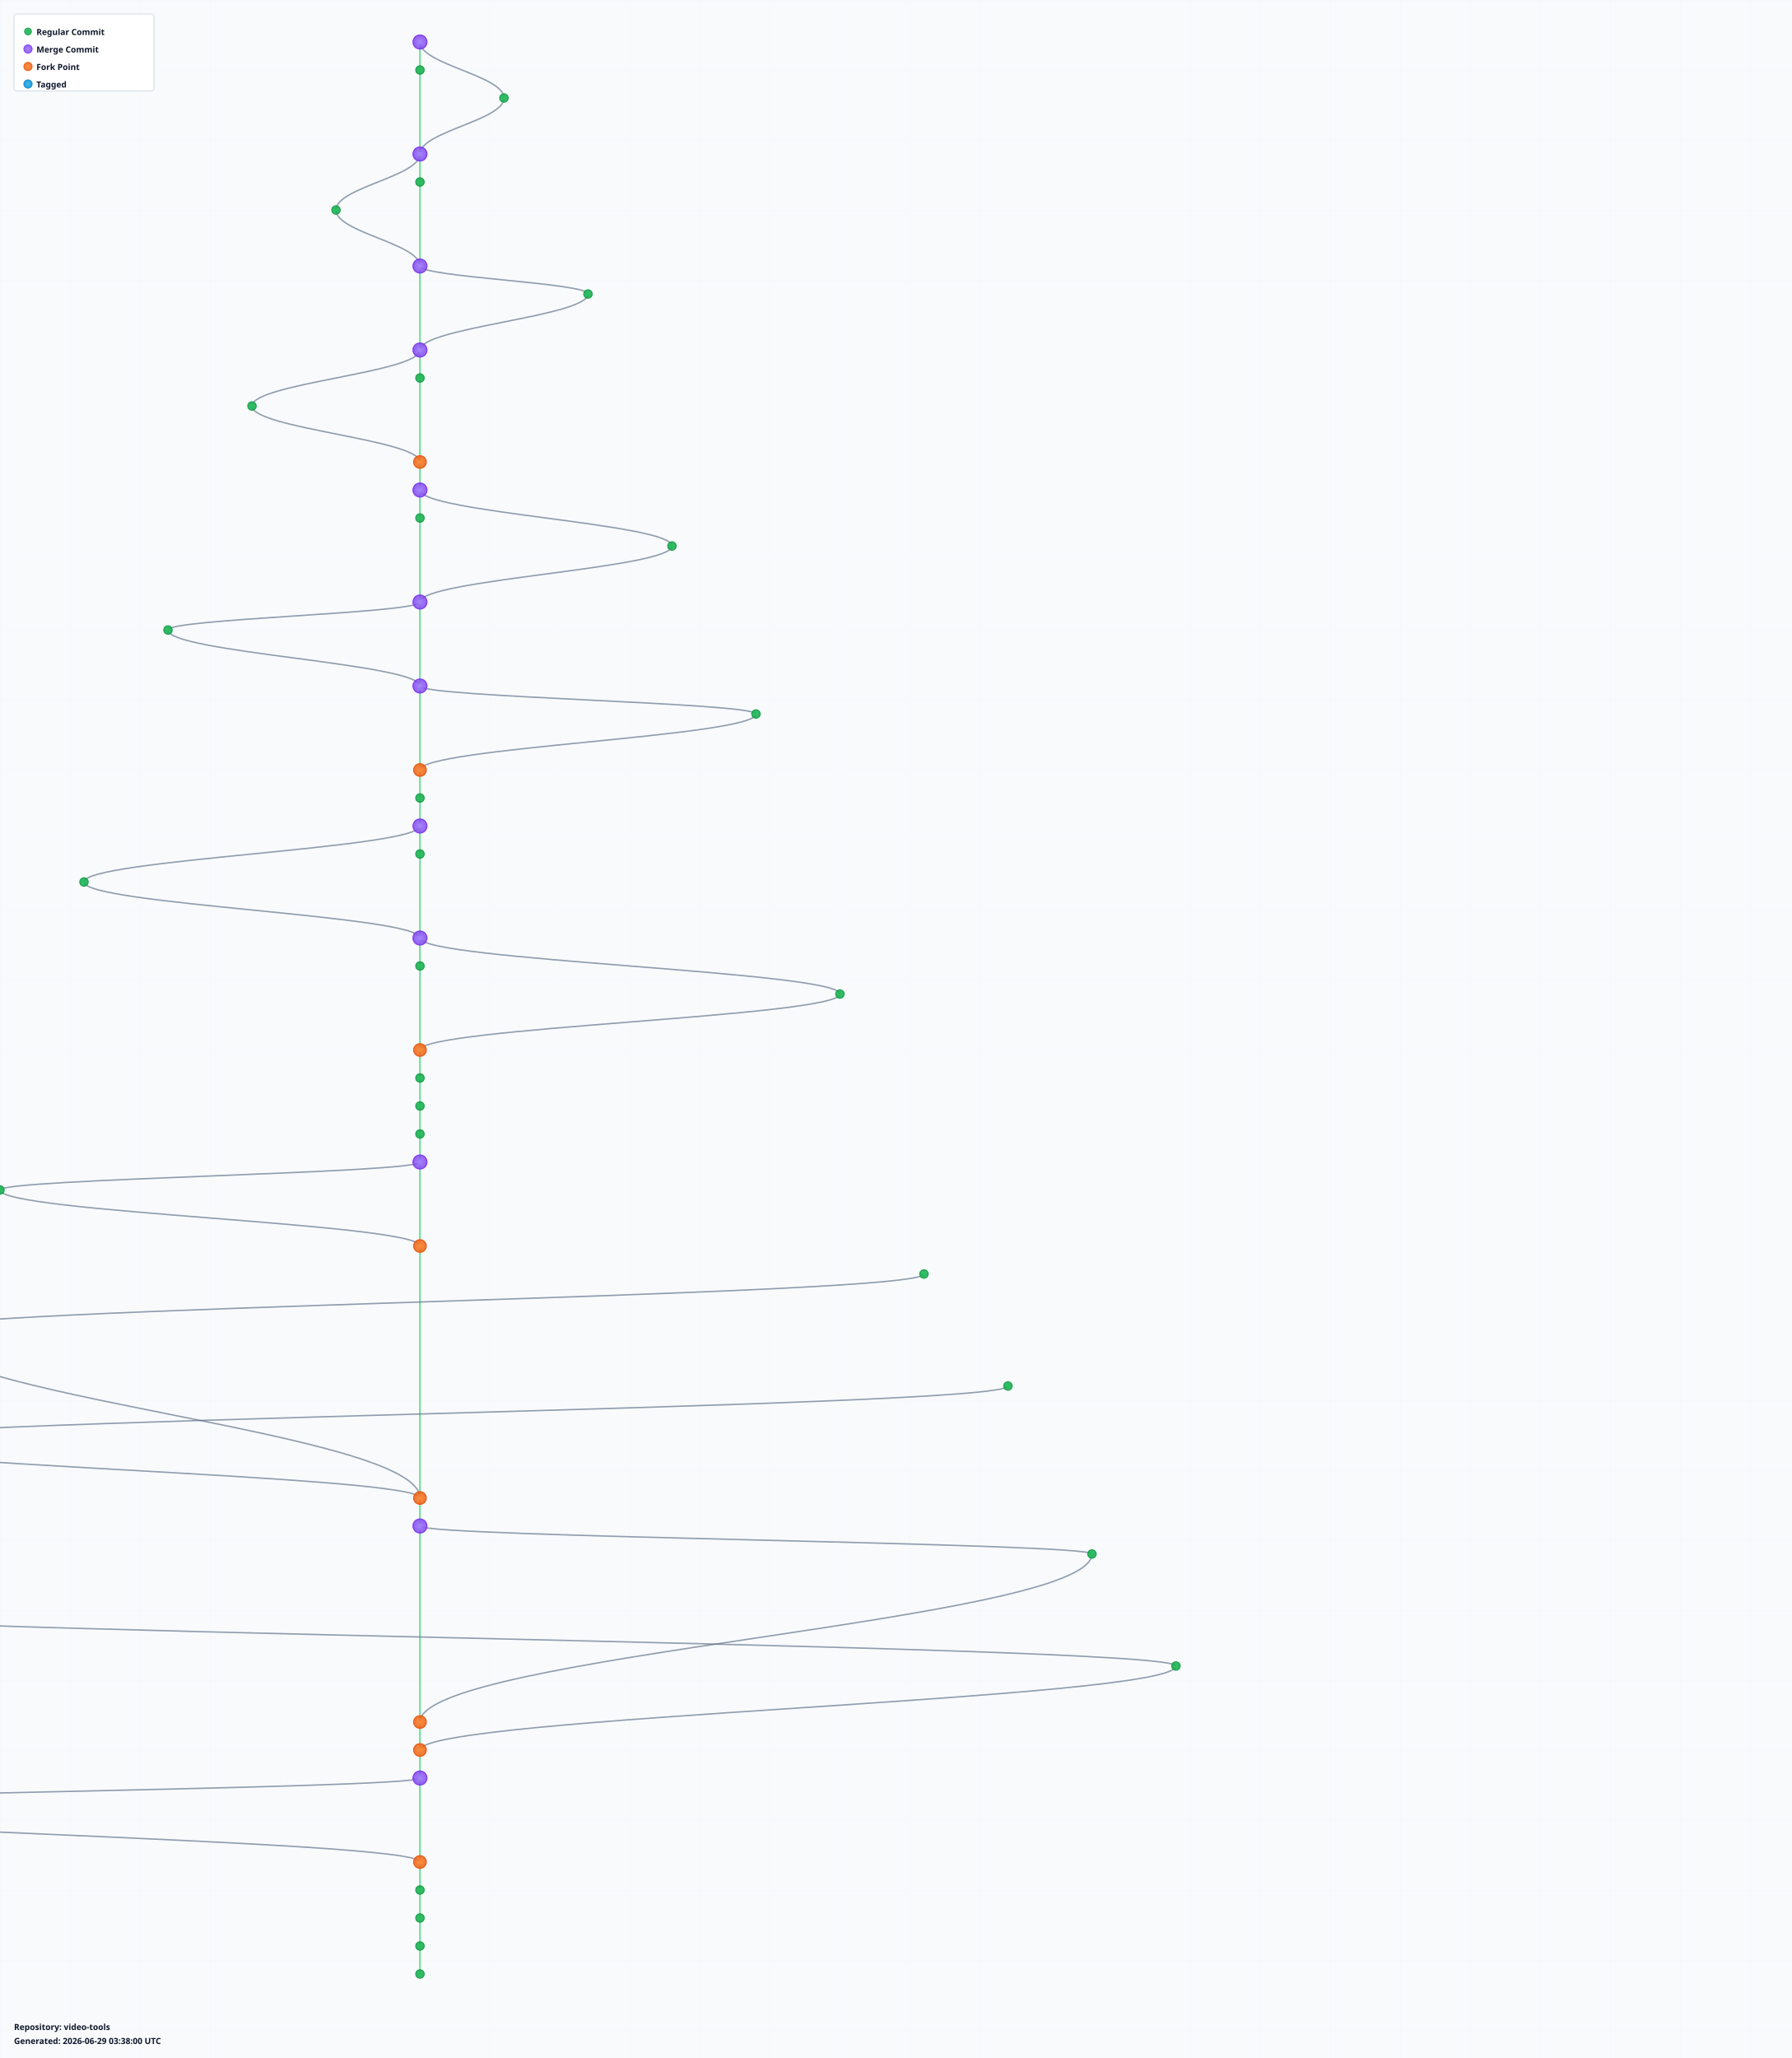
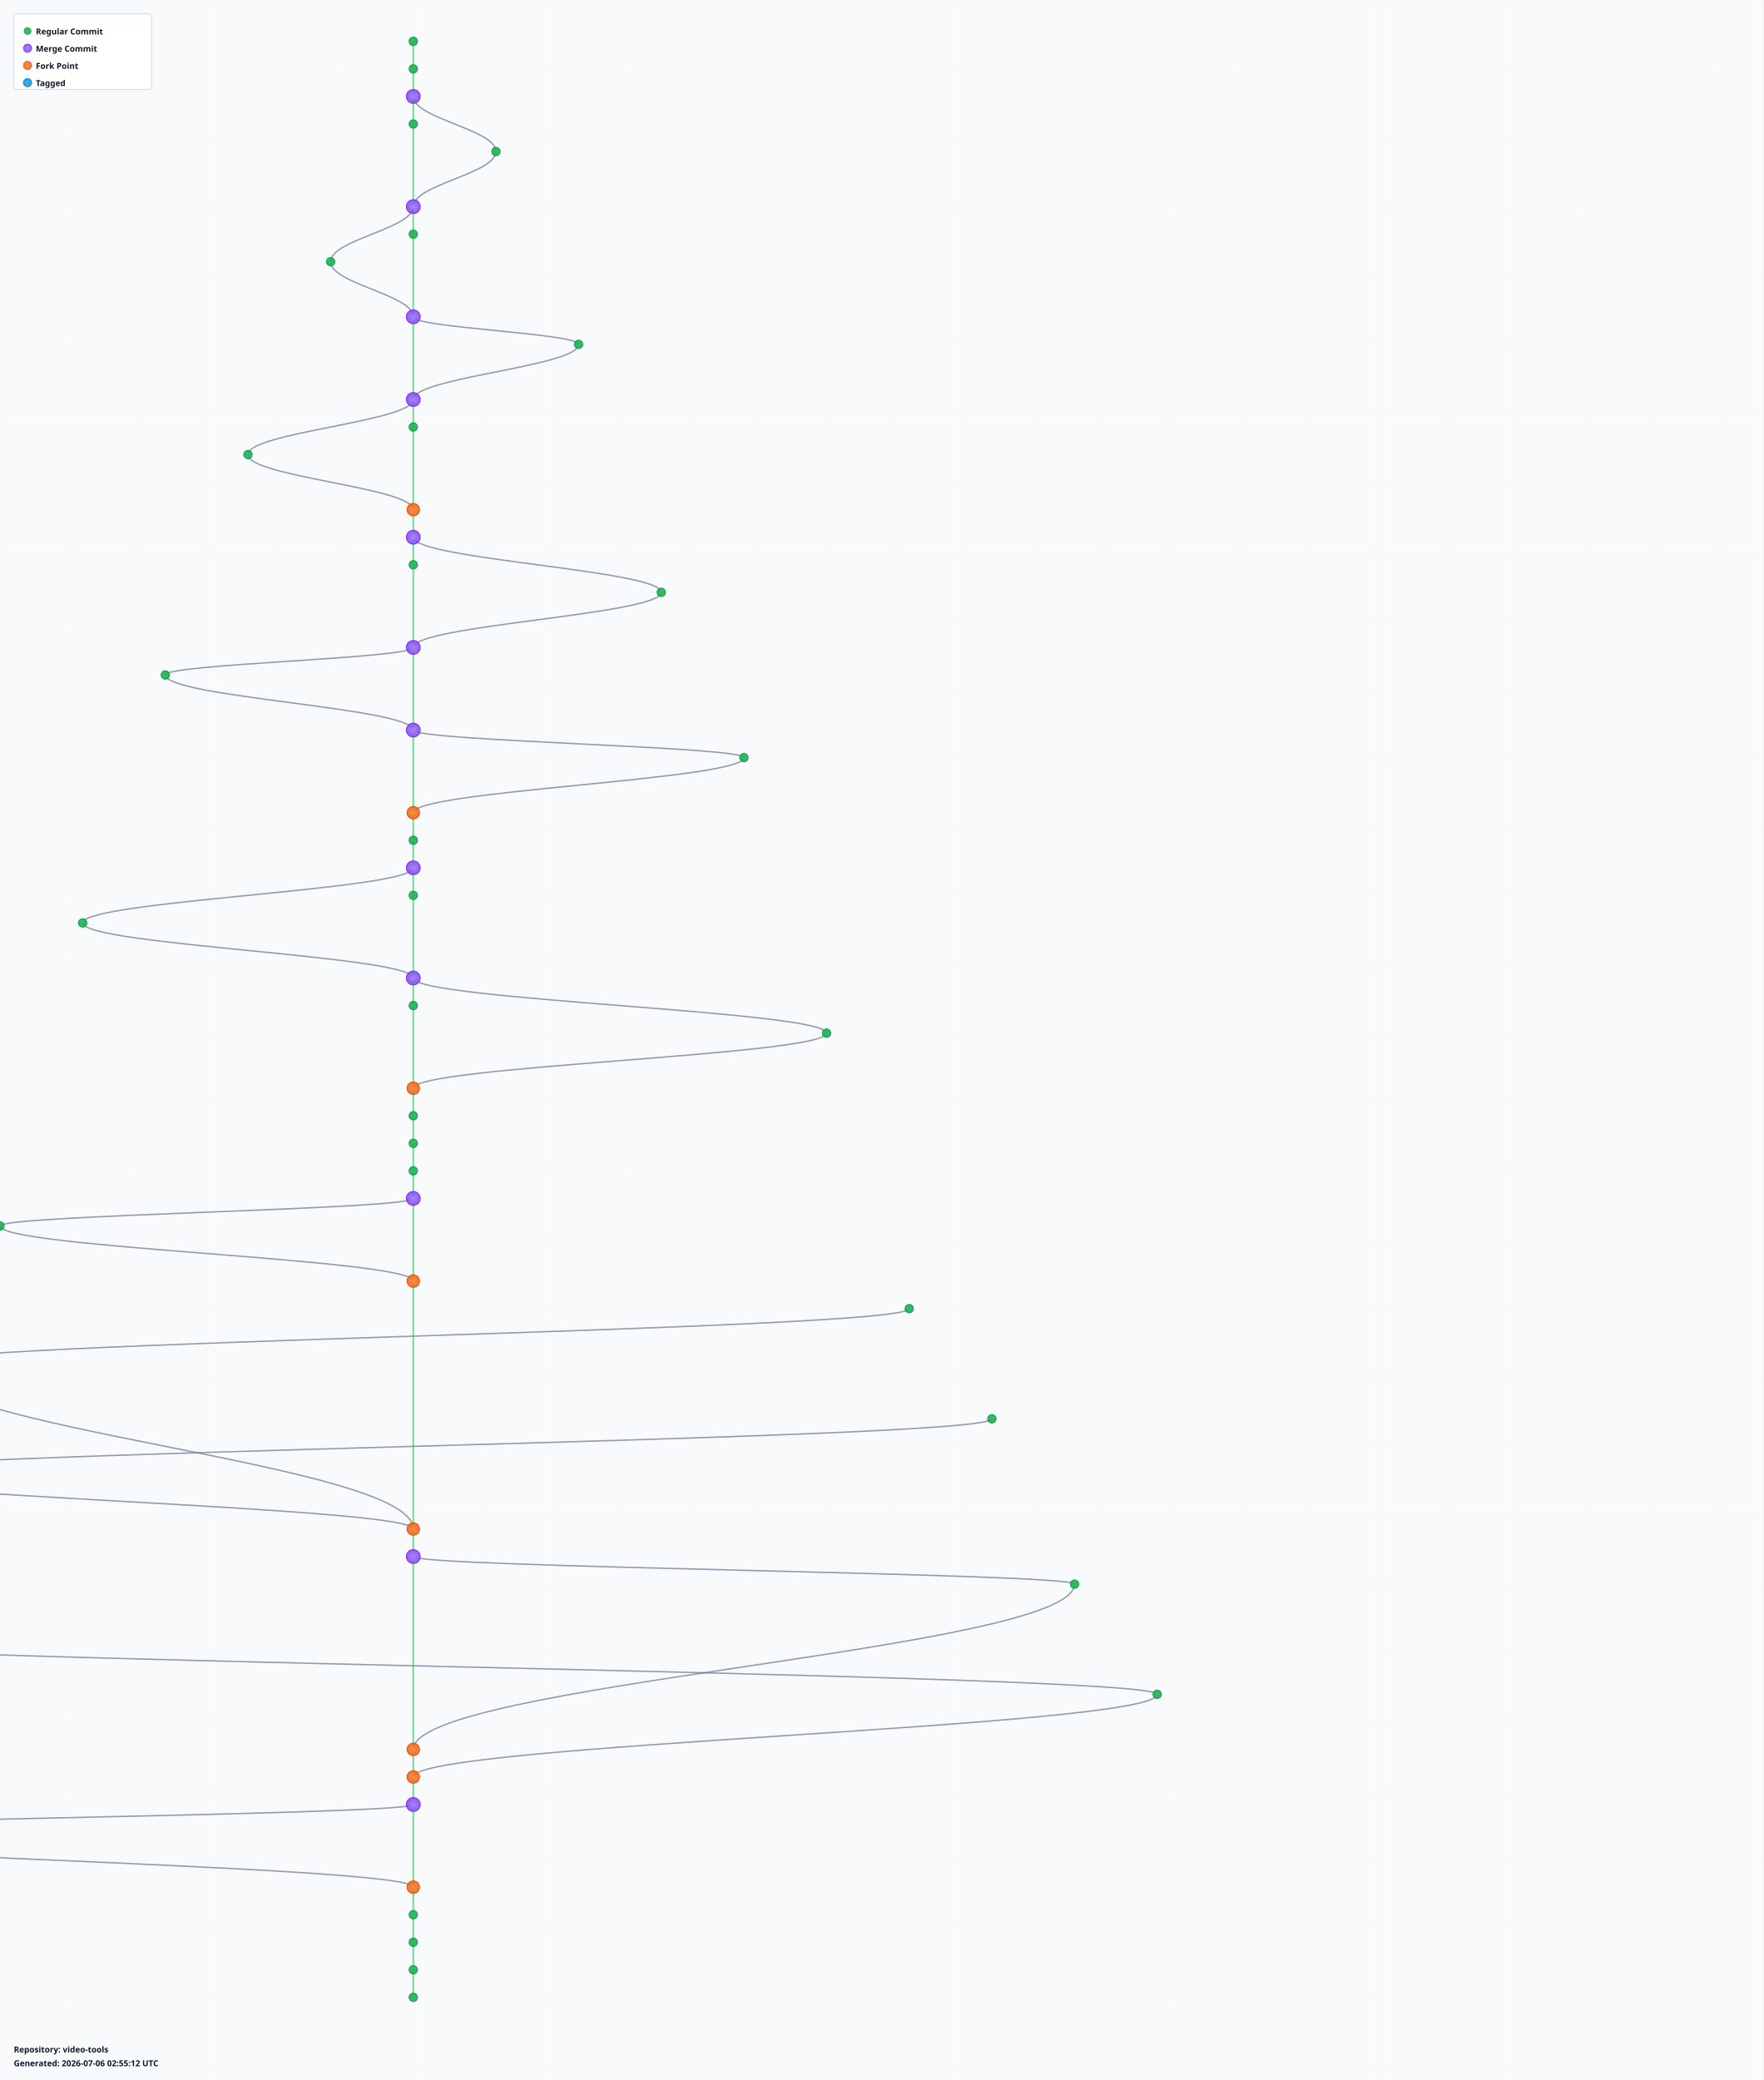
- <svg xmlns="http://www.w3.org/2000/svg" width="2560" height="2940" viewBox="0 0 2560 2940">
+ <svg xmlns="http://www.w3.org/2000/svg" width="2560" height="3020" viewBox="0 0 2560 3020">
  <defs>
    <radialGradient id="leafGradient">
      <stop offset="0%" style="stop-color:#22c55e;stop-opacity:1" />
      <stop offset="100%" style="stop-color:#16a34a;stop-opacity:0.8" />
    </radialGradient>
    <radialGradient id="mergeGradient">
      <stop offset="0%" style="stop-color:#a78bfa;stop-opacity:1" />
      <stop offset="100%" style="stop-color:#7c3aed;stop-opacity:0.8" />
    </radialGradient>
    <radialGradient id="forkGradient">
      <stop offset="0%" style="stop-color:#fb923c;stop-opacity:1" />
      <stop offset="100%" style="stop-color:#ea580c;stop-opacity:0.8" />
    </radialGradient>
    <radialGradient id="tagGradient">
      <stop offset="0%" style="stop-color:#38bdf8;stop-opacity:1" />
      <stop offset="100%" style="stop-color:#0284c7;stop-opacity:0.8" />
    </radialGradient>
    <style>
      .branch-line { stroke: #64748b; stroke-width: 2; fill: none; opacity: 0.7; }
      .trunk-line { stroke: #22c55e; stroke-width: 2.5; fill: none; opacity: 0.6; }
      .commit-leaf { cursor: pointer; }
      .commit-leaf:hover { filter: brightness(1.5); }
      .branch-label { font-family: sans-serif; font-size: 12px; font-weight: bold; fill: #0f172a; }
    </style>
  </defs>
-   <rect width="2560" height="2940" fill="#f8fafc" />
+   <rect width="2560" height="3020" fill="#f8fafc" />
  <defs>
    <pattern id="grid" width="100" height="100" patternUnits="userSpaceOnUse">
      <path d="M 100 0 L 0 0 0 100" fill="none" stroke="#e2e8f0" stroke-width="0.5" opacity="0.3" />
    </pattern>
  </defs>
-   <rect width="2560" height="2940" fill="url(#grid)" />
+   <rect width="2560" height="3020" fill="url(#grid)" />
  <g id="branches">
    <line class="trunk-line" x1="600" y1="60" x2="600" y2="100" />
-     <path class="branch-line" d="M 600 60 C 600 92, 720 108, 720 140" />
-     <line class="trunk-line" x1="600" y1="100" x2="600" y2="220" />
-     <path class="branch-line" d="M 720 140 C 720 172, 600 188, 600 220" />
-     <line class="trunk-line" x1="600" y1="220" x2="600" y2="260" />
-     <path class="branch-line" d="M 600 220 C 600 252, 480 268, 480 300" />
-     <line class="trunk-line" x1="600" y1="260" x2="600" y2="380" />
-     <path class="branch-line" d="M 480 300 C 480 332, 600 348, 600 380" />
-     <line class="trunk-line" x1="600" y1="380" x2="600" y2="500" />
-     <path class="branch-line" d="M 600 380 C 600 396, 840 404, 840 420" />
-     <path class="branch-line" d="M 840 420 C 840 452, 600 468, 600 500" />
-     <line class="trunk-line" x1="600" y1="500" x2="600" y2="540" />
-     <path class="branch-line" d="M 600 500 C 600 532, 360 548, 360 580" />
-     <line class="trunk-line" x1="600" y1="540" x2="600" y2="660" />
-     <path class="branch-line" d="M 360 580 C 360 612, 600 628, 600 660" />
-     <line class="trunk-line" x1="600" y1="660" x2="600" y2="700" />
-     <line class="trunk-line" x1="600" y1="700" x2="600" y2="740" />
-     <path class="branch-line" d="M 600 700 C 600 732, 960 748, 960 780" />
-     <line class="trunk-line" x1="600" y1="740" x2="600" y2="860" />
-     <path class="branch-line" d="M 960 780 C 960 812, 600 828, 600 860" />
-     <line class="trunk-line" x1="600" y1="860" x2="600" y2="980" />
-     <path class="branch-line" d="M 600 860 C 600 876, 240 884, 240 900" />
-     <path class="branch-line" d="M 240 900 C 240 932, 600 948, 600 980" />
-     <line class="trunk-line" x1="600" y1="980" x2="600" y2="1100" />
-     <path class="branch-line" d="M 600 980 C 600 996, 1080 1004, 1080 1020" />
-     <path class="branch-line" d="M 1080 1020 C 1080 1052, 600 1068, 600 1100" />
-     <line class="trunk-line" x1="600" y1="1100" x2="600" y2="1140" />
-     <line class="trunk-line" x1="600" y1="1140" x2="600" y2="1180" />
+     <line class="trunk-line" x1="600" y1="100" x2="600" y2="140" />
+     <line class="trunk-line" x1="600" y1="140" x2="600" y2="180" />
+     <path class="branch-line" d="M 600 140 C 600 172, 720 188, 720 220" />
+     <line class="trunk-line" x1="600" y1="180" x2="600" y2="300" />
+     <path class="branch-line" d="M 720 220 C 720 252, 600 268, 600 300" />
+     <line class="trunk-line" x1="600" y1="300" x2="600" y2="340" />
+     <path class="branch-line" d="M 600 300 C 600 332, 480 348, 480 380" />
+     <line class="trunk-line" x1="600" y1="340" x2="600" y2="460" />
+     <path class="branch-line" d="M 480 380 C 480 412, 600 428, 600 460" />
+     <line class="trunk-line" x1="600" y1="460" x2="600" y2="580" />
+     <path class="branch-line" d="M 600 460 C 600 476, 840 484, 840 500" />
+     <path class="branch-line" d="M 840 500 C 840 532, 600 548, 600 580" />
+     <line class="trunk-line" x1="600" y1="580" x2="600" y2="620" />
+     <path class="branch-line" d="M 600 580 C 600 612, 360 628, 360 660" />
+     <line class="trunk-line" x1="600" y1="620" x2="600" y2="740" />
+     <path class="branch-line" d="M 360 660 C 360 692, 600 708, 600 740" />
+     <line class="trunk-line" x1="600" y1="740" x2="600" y2="780" />
+     <line class="trunk-line" x1="600" y1="780" x2="600" y2="820" />
+     <path class="branch-line" d="M 600 780 C 600 812, 960 828, 960 860" />
+     <line class="trunk-line" x1="600" y1="820" x2="600" y2="940" />
+     <path class="branch-line" d="M 960 860 C 960 892, 600 908, 600 940" />
+     <line class="trunk-line" x1="600" y1="940" x2="600" y2="1060" />
+     <path class="branch-line" d="M 600 940 C 600 956, 240 964, 240 980" />
+     <path class="branch-line" d="M 240 980 C 240 1012, 600 1028, 600 1060" />
+     <line class="trunk-line" x1="600" y1="1060" x2="600" y2="1180" />
+     <path class="branch-line" d="M 600 1060 C 600 1076, 1080 1084, 1080 1100" />
+     <path class="branch-line" d="M 1080 1100 C 1080 1132, 600 1148, 600 1180" />
    <line class="trunk-line" x1="600" y1="1180" x2="600" y2="1220" />
-     <path class="branch-line" d="M 600 1180 C 600 1212, 120 1228, 120 1260" />
-     <line class="trunk-line" x1="600" y1="1220" x2="600" y2="1340" />
-     <path class="branch-line" d="M 120 1260 C 120 1292, 600 1308, 600 1340" />
-     <line class="trunk-line" x1="600" y1="1340" x2="600" y2="1380" />
-     <path class="branch-line" d="M 600 1340 C 600 1372, 1200 1388, 1200 1420" />
-     <line class="trunk-line" x1="600" y1="1380" x2="600" y2="1500" />
-     <path class="branch-line" d="M 1200 1420 C 1200 1452, 600 1468, 600 1500" />
-     <line class="trunk-line" x1="600" y1="1500" x2="600" y2="1540" />
-     <line class="trunk-line" x1="600" y1="1540" x2="600" y2="1580" />
+     <line class="trunk-line" x1="600" y1="1220" x2="600" y2="1260" />
+     <line class="trunk-line" x1="600" y1="1260" x2="600" y2="1300" />
+     <path class="branch-line" d="M 600 1260 C 600 1292, 120 1308, 120 1340" />
+     <line class="trunk-line" x1="600" y1="1300" x2="600" y2="1420" />
+     <path class="branch-line" d="M 120 1340 C 120 1372, 600 1388, 600 1420" />
+     <line class="trunk-line" x1="600" y1="1420" x2="600" y2="1460" />
+     <path class="branch-line" d="M 600 1420 C 600 1452, 1200 1468, 1200 1500" />
+     <line class="trunk-line" x1="600" y1="1460" x2="600" y2="1580" />
+     <path class="branch-line" d="M 1200 1500 C 1200 1532, 600 1548, 600 1580" />
    <line class="trunk-line" x1="600" y1="1580" x2="600" y2="1620" />
    <line class="trunk-line" x1="600" y1="1620" x2="600" y2="1660" />
-     <line class="trunk-line" x1="600" y1="1660" x2="600" y2="1780" />
-     <path class="branch-line" d="M 600 1660 C 600 1676, 0 1684, 0 1700" />
-     <path class="branch-line" d="M 0 1700 C 0 1732, 600 1748, 600 1780" />
-     <line class="trunk-line" x1="600" y1="1780" x2="600" y2="2140" />
-     <path class="branch-line" d="M 1320 1820 C 1320 1852, -120 1868, -120 1900" />
-     <path class="branch-line" d="M -120 1900 C -120 1996, 600 2044, 600 2140" />
-     <path class="branch-line" d="M 1440 1980 C 1440 2012, -240 2028, -240 2060" />
-     <path class="branch-line" d="M -240 2060 C -240 2092, 600 2108, 600 2140" />
-     <line class="trunk-line" x1="600" y1="2140" x2="600" y2="2180" />
-     <line class="trunk-line" x1="600" y1="2180" x2="600" y2="2460" />
-     <path class="branch-line" d="M 600 2180 C 600 2196, 1560 2204, 1560 2220" />
-     <path class="branch-line" d="M 1560 2220 C 1560 2316, 600 2364, 600 2460" />
-     <path class="branch-line" d="M -360 2300 C -360 2332, 1680 2348, 1680 2380" />
-     <path class="branch-line" d="M 1680 2380 C 1680 2428, 600 2452, 600 2500" />
-     <line class="trunk-line" x1="600" y1="2460" x2="600" y2="2500" />
-     <line class="trunk-line" x1="600" y1="2500" x2="600" y2="2540" />
-     <line class="trunk-line" x1="600" y1="2540" x2="600" y2="2660" />
-     <path class="branch-line" d="M 600 2540 C 600 2556, -480 2564, -480 2580" />
-     <path class="branch-line" d="M -480 2580 C -480 2612, 600 2628, 600 2660" />
-     <line class="trunk-line" x1="600" y1="2660" x2="600" y2="2700" />
-     <line class="trunk-line" x1="600" y1="2700" x2="600" y2="2740" />
+     <line class="trunk-line" x1="600" y1="1660" x2="600" y2="1700" />
+     <line class="trunk-line" x1="600" y1="1700" x2="600" y2="1740" />
+     <line class="trunk-line" x1="600" y1="1740" x2="600" y2="1860" />
+     <path class="branch-line" d="M 600 1740 C 600 1756, 0 1764, 0 1780" />
+     <path class="branch-line" d="M 0 1780 C 0 1812, 600 1828, 600 1860" />
+     <line class="trunk-line" x1="600" y1="1860" x2="600" y2="2220" />
+     <path class="branch-line" d="M 1320 1900 C 1320 1932, -120 1948, -120 1980" />
+     <path class="branch-line" d="M -120 1980 C -120 2076, 600 2124, 600 2220" />
+     <path class="branch-line" d="M 1440 2060 C 1440 2092, -240 2108, -240 2140" />
+     <path class="branch-line" d="M -240 2140 C -240 2172, 600 2188, 600 2220" />
+     <line class="trunk-line" x1="600" y1="2220" x2="600" y2="2260" />
+     <line class="trunk-line" x1="600" y1="2260" x2="600" y2="2540" />
+     <path class="branch-line" d="M 600 2260 C 600 2276, 1560 2284, 1560 2300" />
+     <path class="branch-line" d="M 1560 2300 C 1560 2396, 600 2444, 600 2540" />
+     <path class="branch-line" d="M -360 2380 C -360 2412, 1680 2428, 1680 2460" />
+     <path class="branch-line" d="M 1680 2460 C 1680 2508, 600 2532, 600 2580" />
+     <line class="trunk-line" x1="600" y1="2540" x2="600" y2="2580" />
+     <line class="trunk-line" x1="600" y1="2580" x2="600" y2="2620" />
+     <line class="trunk-line" x1="600" y1="2620" x2="600" y2="2740" />
+     <path class="branch-line" d="M 600 2620 C 600 2636, -480 2644, -480 2660" />
+     <path class="branch-line" d="M -480 2660 C -480 2692, 600 2708, 600 2740" />
    <line class="trunk-line" x1="600" y1="2740" x2="600" y2="2780" />
    <line class="trunk-line" x1="600" y1="2780" x2="600" y2="2820" />
+     <line class="trunk-line" x1="600" y1="2820" x2="600" y2="2860" />
+     <line class="trunk-line" x1="600" y1="2860" x2="600" y2="2900" />
  </g>
  <g id="commits">
-     <circle class="commit-leaf" cx="600" cy="60" r="10" fill="url(#mergeGradient)" stroke="#7c3aed" stroke-width="1.5" />
+     <circle class="commit-leaf" cx="600" cy="60" r="6" fill="url(#leafGradient)" stroke="#16a34a" stroke-width="1.5" />
    <circle class="commit-leaf" cx="600" cy="100" r="6" fill="url(#leafGradient)" stroke="#16a34a" stroke-width="1.5" />
-     <circle class="commit-leaf" cx="720" cy="140" r="6" fill="url(#leafGradient)" stroke="#16a34a" stroke-width="1.5" />
-     <circle class="commit-leaf" cx="600" cy="220" r="10" fill="url(#mergeGradient)" stroke="#7c3aed" stroke-width="1.5" />
-     <circle class="commit-leaf" cx="600" cy="260" r="6" fill="url(#leafGradient)" stroke="#16a34a" stroke-width="1.5" />
-     <circle class="commit-leaf" cx="480" cy="300" r="6" fill="url(#leafGradient)" stroke="#16a34a" stroke-width="1.5" />
-     <circle class="commit-leaf" cx="600" cy="380" r="10" fill="url(#mergeGradient)" stroke="#7c3aed" stroke-width="1.5" />
-     <circle class="commit-leaf" cx="840" cy="420" r="6" fill="url(#leafGradient)" stroke="#16a34a" stroke-width="1.5" />
-     <circle class="commit-leaf" cx="600" cy="500" r="10" fill="url(#mergeGradient)" stroke="#7c3aed" stroke-width="1.5" />
-     <circle class="commit-leaf" cx="600" cy="540" r="6" fill="url(#leafGradient)" stroke="#16a34a" stroke-width="1.5" />
-     <circle class="commit-leaf" cx="360" cy="580" r="6" fill="url(#leafGradient)" stroke="#16a34a" stroke-width="1.5" />
-     <circle class="commit-leaf" cx="600" cy="660" r="9" fill="url(#forkGradient)" stroke="#ea580c" stroke-width="1.5" />
-     <circle class="commit-leaf" cx="600" cy="700" r="10" fill="url(#mergeGradient)" stroke="#7c3aed" stroke-width="1.5" />
-     <circle class="commit-leaf" cx="600" cy="740" r="6" fill="url(#leafGradient)" stroke="#16a34a" stroke-width="1.5" />
-     <circle class="commit-leaf" cx="960" cy="780" r="6" fill="url(#leafGradient)" stroke="#16a34a" stroke-width="1.5" />
-     <circle class="commit-leaf" cx="600" cy="860" r="10" fill="url(#mergeGradient)" stroke="#7c3aed" stroke-width="1.5" />
-     <circle class="commit-leaf" cx="240" cy="900" r="6" fill="url(#leafGradient)" stroke="#16a34a" stroke-width="1.5" />
-     <circle class="commit-leaf" cx="600" cy="980" r="10" fill="url(#mergeGradient)" stroke="#7c3aed" stroke-width="1.5" />
-     <circle class="commit-leaf" cx="1080" cy="1020" r="6" fill="url(#leafGradient)" stroke="#16a34a" stroke-width="1.5" />
-     <circle class="commit-leaf" cx="600" cy="1100" r="9" fill="url(#forkGradient)" stroke="#ea580c" stroke-width="1.5" />
-     <circle class="commit-leaf" cx="600" cy="1140" r="6" fill="url(#leafGradient)" stroke="#16a34a" stroke-width="1.5" />
-     <circle class="commit-leaf" cx="600" cy="1180" r="10" fill="url(#mergeGradient)" stroke="#7c3aed" stroke-width="1.5" />
+     <circle class="commit-leaf" cx="600" cy="140" r="10" fill="url(#mergeGradient)" stroke="#7c3aed" stroke-width="1.5" />
+     <circle class="commit-leaf" cx="600" cy="180" r="6" fill="url(#leafGradient)" stroke="#16a34a" stroke-width="1.5" />
+     <circle class="commit-leaf" cx="720" cy="220" r="6" fill="url(#leafGradient)" stroke="#16a34a" stroke-width="1.5" />
+     <circle class="commit-leaf" cx="600" cy="300" r="10" fill="url(#mergeGradient)" stroke="#7c3aed" stroke-width="1.5" />
+     <circle class="commit-leaf" cx="600" cy="340" r="6" fill="url(#leafGradient)" stroke="#16a34a" stroke-width="1.5" />
+     <circle class="commit-leaf" cx="480" cy="380" r="6" fill="url(#leafGradient)" stroke="#16a34a" stroke-width="1.5" />
+     <circle class="commit-leaf" cx="600" cy="460" r="10" fill="url(#mergeGradient)" stroke="#7c3aed" stroke-width="1.5" />
+     <circle class="commit-leaf" cx="840" cy="500" r="6" fill="url(#leafGradient)" stroke="#16a34a" stroke-width="1.5" />
+     <circle class="commit-leaf" cx="600" cy="580" r="10" fill="url(#mergeGradient)" stroke="#7c3aed" stroke-width="1.5" />
+     <circle class="commit-leaf" cx="600" cy="620" r="6" fill="url(#leafGradient)" stroke="#16a34a" stroke-width="1.5" />
+     <circle class="commit-leaf" cx="360" cy="660" r="6" fill="url(#leafGradient)" stroke="#16a34a" stroke-width="1.5" />
+     <circle class="commit-leaf" cx="600" cy="740" r="9" fill="url(#forkGradient)" stroke="#ea580c" stroke-width="1.5" />
+     <circle class="commit-leaf" cx="600" cy="780" r="10" fill="url(#mergeGradient)" stroke="#7c3aed" stroke-width="1.5" />
+     <circle class="commit-leaf" cx="600" cy="820" r="6" fill="url(#leafGradient)" stroke="#16a34a" stroke-width="1.5" />
+     <circle class="commit-leaf" cx="960" cy="860" r="6" fill="url(#leafGradient)" stroke="#16a34a" stroke-width="1.5" />
+     <circle class="commit-leaf" cx="600" cy="940" r="10" fill="url(#mergeGradient)" stroke="#7c3aed" stroke-width="1.5" />
+     <circle class="commit-leaf" cx="240" cy="980" r="6" fill="url(#leafGradient)" stroke="#16a34a" stroke-width="1.5" />
+     <circle class="commit-leaf" cx="600" cy="1060" r="10" fill="url(#mergeGradient)" stroke="#7c3aed" stroke-width="1.5" />
+     <circle class="commit-leaf" cx="1080" cy="1100" r="6" fill="url(#leafGradient)" stroke="#16a34a" stroke-width="1.5" />
+     <circle class="commit-leaf" cx="600" cy="1180" r="9" fill="url(#forkGradient)" stroke="#ea580c" stroke-width="1.5" />
    <circle class="commit-leaf" cx="600" cy="1220" r="6" fill="url(#leafGradient)" stroke="#16a34a" stroke-width="1.5" />
-     <circle class="commit-leaf" cx="120" cy="1260" r="6" fill="url(#leafGradient)" stroke="#16a34a" stroke-width="1.5" />
-     <circle class="commit-leaf" cx="600" cy="1340" r="10" fill="url(#mergeGradient)" stroke="#7c3aed" stroke-width="1.5" />
-     <circle class="commit-leaf" cx="600" cy="1380" r="6" fill="url(#leafGradient)" stroke="#16a34a" stroke-width="1.5" />
-     <circle class="commit-leaf" cx="1200" cy="1420" r="6" fill="url(#leafGradient)" stroke="#16a34a" stroke-width="1.5" />
-     <circle class="commit-leaf" cx="600" cy="1500" r="9" fill="url(#forkGradient)" stroke="#ea580c" stroke-width="1.5" />
-     <circle class="commit-leaf" cx="600" cy="1540" r="6" fill="url(#leafGradient)" stroke="#16a34a" stroke-width="1.5" />
-     <circle class="commit-leaf" cx="600" cy="1580" r="6" fill="url(#leafGradient)" stroke="#16a34a" stroke-width="1.5" />
+     <circle class="commit-leaf" cx="600" cy="1260" r="10" fill="url(#mergeGradient)" stroke="#7c3aed" stroke-width="1.5" />
+     <circle class="commit-leaf" cx="600" cy="1300" r="6" fill="url(#leafGradient)" stroke="#16a34a" stroke-width="1.5" />
+     <circle class="commit-leaf" cx="120" cy="1340" r="6" fill="url(#leafGradient)" stroke="#16a34a" stroke-width="1.5" />
+     <circle class="commit-leaf" cx="600" cy="1420" r="10" fill="url(#mergeGradient)" stroke="#7c3aed" stroke-width="1.5" />
+     <circle class="commit-leaf" cx="600" cy="1460" r="6" fill="url(#leafGradient)" stroke="#16a34a" stroke-width="1.5" />
+     <circle class="commit-leaf" cx="1200" cy="1500" r="6" fill="url(#leafGradient)" stroke="#16a34a" stroke-width="1.5" />
+     <circle class="commit-leaf" cx="600" cy="1580" r="9" fill="url(#forkGradient)" stroke="#ea580c" stroke-width="1.5" />
    <circle class="commit-leaf" cx="600" cy="1620" r="6" fill="url(#leafGradient)" stroke="#16a34a" stroke-width="1.5" />
-     <circle class="commit-leaf" cx="600" cy="1660" r="10" fill="url(#mergeGradient)" stroke="#7c3aed" stroke-width="1.5" />
-     <circle class="commit-leaf" cx="0" cy="1700" r="6" fill="url(#leafGradient)" stroke="#16a34a" stroke-width="1.5" />
-     <circle class="commit-leaf" cx="600" cy="1780" r="9" fill="url(#forkGradient)" stroke="#ea580c" stroke-width="1.5" />
-     <circle class="commit-leaf" cx="1320" cy="1820" r="6" fill="url(#leafGradient)" stroke="#16a34a" stroke-width="1.5" />
-     <circle class="commit-leaf" cx="-120" cy="1900" r="6" fill="url(#leafGradient)" stroke="#16a34a" stroke-width="1.5" />
-     <circle class="commit-leaf" cx="1440" cy="1980" r="6" fill="url(#leafGradient)" stroke="#16a34a" stroke-width="1.5" />
-     <circle class="commit-leaf" cx="-240" cy="2060" r="6" fill="url(#leafGradient)" stroke="#16a34a" stroke-width="1.5" />
-     <circle class="commit-leaf" cx="600" cy="2140" r="9" fill="url(#forkGradient)" stroke="#ea580c" stroke-width="1.5" />
-     <circle class="commit-leaf" cx="600" cy="2180" r="10" fill="url(#mergeGradient)" stroke="#7c3aed" stroke-width="1.5" />
-     <circle class="commit-leaf" cx="1560" cy="2220" r="6" fill="url(#leafGradient)" stroke="#16a34a" stroke-width="1.5" />
-     <circle class="commit-leaf" cx="-360" cy="2300" r="6" fill="url(#leafGradient)" stroke="#16a34a" stroke-width="1.5" />
-     <circle class="commit-leaf" cx="1680" cy="2380" r="6" fill="url(#leafGradient)" stroke="#16a34a" stroke-width="1.5" />
-     <circle class="commit-leaf" cx="600" cy="2460" r="9" fill="url(#forkGradient)" stroke="#ea580c" stroke-width="1.5" />
-     <circle class="commit-leaf" cx="600" cy="2500" r="9" fill="url(#forkGradient)" stroke="#ea580c" stroke-width="1.5" />
-     <circle class="commit-leaf" cx="600" cy="2540" r="10" fill="url(#mergeGradient)" stroke="#7c3aed" stroke-width="1.5" />
-     <circle class="commit-leaf" cx="-480" cy="2580" r="6" fill="url(#leafGradient)" stroke="#16a34a" stroke-width="1.5" />
-     <circle class="commit-leaf" cx="600" cy="2660" r="9" fill="url(#forkGradient)" stroke="#ea580c" stroke-width="1.5" />
-     <circle class="commit-leaf" cx="600" cy="2700" r="6" fill="url(#leafGradient)" stroke="#16a34a" stroke-width="1.5" />
-     <circle class="commit-leaf" cx="600" cy="2740" r="6" fill="url(#leafGradient)" stroke="#16a34a" stroke-width="1.5" />
+     <circle class="commit-leaf" cx="600" cy="1660" r="6" fill="url(#leafGradient)" stroke="#16a34a" stroke-width="1.5" />
+     <circle class="commit-leaf" cx="600" cy="1700" r="6" fill="url(#leafGradient)" stroke="#16a34a" stroke-width="1.5" />
+     <circle class="commit-leaf" cx="600" cy="1740" r="10" fill="url(#mergeGradient)" stroke="#7c3aed" stroke-width="1.5" />
+     <circle class="commit-leaf" cx="0" cy="1780" r="6" fill="url(#leafGradient)" stroke="#16a34a" stroke-width="1.5" />
+     <circle class="commit-leaf" cx="600" cy="1860" r="9" fill="url(#forkGradient)" stroke="#ea580c" stroke-width="1.5" />
+     <circle class="commit-leaf" cx="1320" cy="1900" r="6" fill="url(#leafGradient)" stroke="#16a34a" stroke-width="1.5" />
+     <circle class="commit-leaf" cx="-120" cy="1980" r="6" fill="url(#leafGradient)" stroke="#16a34a" stroke-width="1.5" />
+     <circle class="commit-leaf" cx="1440" cy="2060" r="6" fill="url(#leafGradient)" stroke="#16a34a" stroke-width="1.5" />
+     <circle class="commit-leaf" cx="-240" cy="2140" r="6" fill="url(#leafGradient)" stroke="#16a34a" stroke-width="1.5" />
+     <circle class="commit-leaf" cx="600" cy="2220" r="9" fill="url(#forkGradient)" stroke="#ea580c" stroke-width="1.5" />
+     <circle class="commit-leaf" cx="600" cy="2260" r="10" fill="url(#mergeGradient)" stroke="#7c3aed" stroke-width="1.5" />
+     <circle class="commit-leaf" cx="1560" cy="2300" r="6" fill="url(#leafGradient)" stroke="#16a34a" stroke-width="1.5" />
+     <circle class="commit-leaf" cx="-360" cy="2380" r="6" fill="url(#leafGradient)" stroke="#16a34a" stroke-width="1.5" />
+     <circle class="commit-leaf" cx="1680" cy="2460" r="6" fill="url(#leafGradient)" stroke="#16a34a" stroke-width="1.5" />
+     <circle class="commit-leaf" cx="600" cy="2540" r="9" fill="url(#forkGradient)" stroke="#ea580c" stroke-width="1.5" />
+     <circle class="commit-leaf" cx="600" cy="2580" r="9" fill="url(#forkGradient)" stroke="#ea580c" stroke-width="1.5" />
+     <circle class="commit-leaf" cx="600" cy="2620" r="10" fill="url(#mergeGradient)" stroke="#7c3aed" stroke-width="1.5" />
+     <circle class="commit-leaf" cx="-480" cy="2660" r="6" fill="url(#leafGradient)" stroke="#16a34a" stroke-width="1.5" />
+     <circle class="commit-leaf" cx="600" cy="2740" r="9" fill="url(#forkGradient)" stroke="#ea580c" stroke-width="1.5" />
    <circle class="commit-leaf" cx="600" cy="2780" r="6" fill="url(#leafGradient)" stroke="#16a34a" stroke-width="1.5" />
    <circle class="commit-leaf" cx="600" cy="2820" r="6" fill="url(#leafGradient)" stroke="#16a34a" stroke-width="1.5" />
+     <circle class="commit-leaf" cx="600" cy="2860" r="6" fill="url(#leafGradient)" stroke="#16a34a" stroke-width="1.5" />
+     <circle class="commit-leaf" cx="600" cy="2900" r="6" fill="url(#leafGradient)" stroke="#16a34a" stroke-width="1.5" />
  </g>
  <g id="legend" transform="translate(20, 20)">
    <rect width="200" height="110" fill="white" stroke="#cbd5e1" stroke-width="1" rx="4" />
    <circle cx="20" cy="25" r="5" fill="url(#leafGradient)" stroke="#16a34a" />
    <text x="32" y="30" class="branch-label" font-size="12">Regular Commit</text>
    <circle cx="20" cy="50" r="6" fill="url(#mergeGradient)" stroke="#7c3aed" />
    <text x="32" y="55" class="branch-label" font-size="12">Merge Commit</text>
    <circle cx="20" cy="75" r="6" fill="url(#forkGradient)" stroke="#ea580c" />
    <text x="32" y="80" class="branch-label" font-size="12">Fork Point</text>
    <circle cx="20" cy="100" r="6" fill="url(#tagGradient)" stroke="#0284c7" />
    <text x="32" y="105" class="branch-label" font-size="12">Tagged</text>
  </g>
-   <g id="info" transform="translate(20, 2900)">
+   <g id="info" transform="translate(20, 2980)">
    <text x="0" y="0" class="branch-label" font-size="12" fill="#666">
      Repository: video-tools
    </text>
    <text x="0" y="20" class="branch-label" font-size="10" fill="#999">
-       Generated: 2026-06-29 03:38:00 UTC
+       Generated: 2026-07-06 02:55:12 UTC
    </text>
  </g>
</svg>
